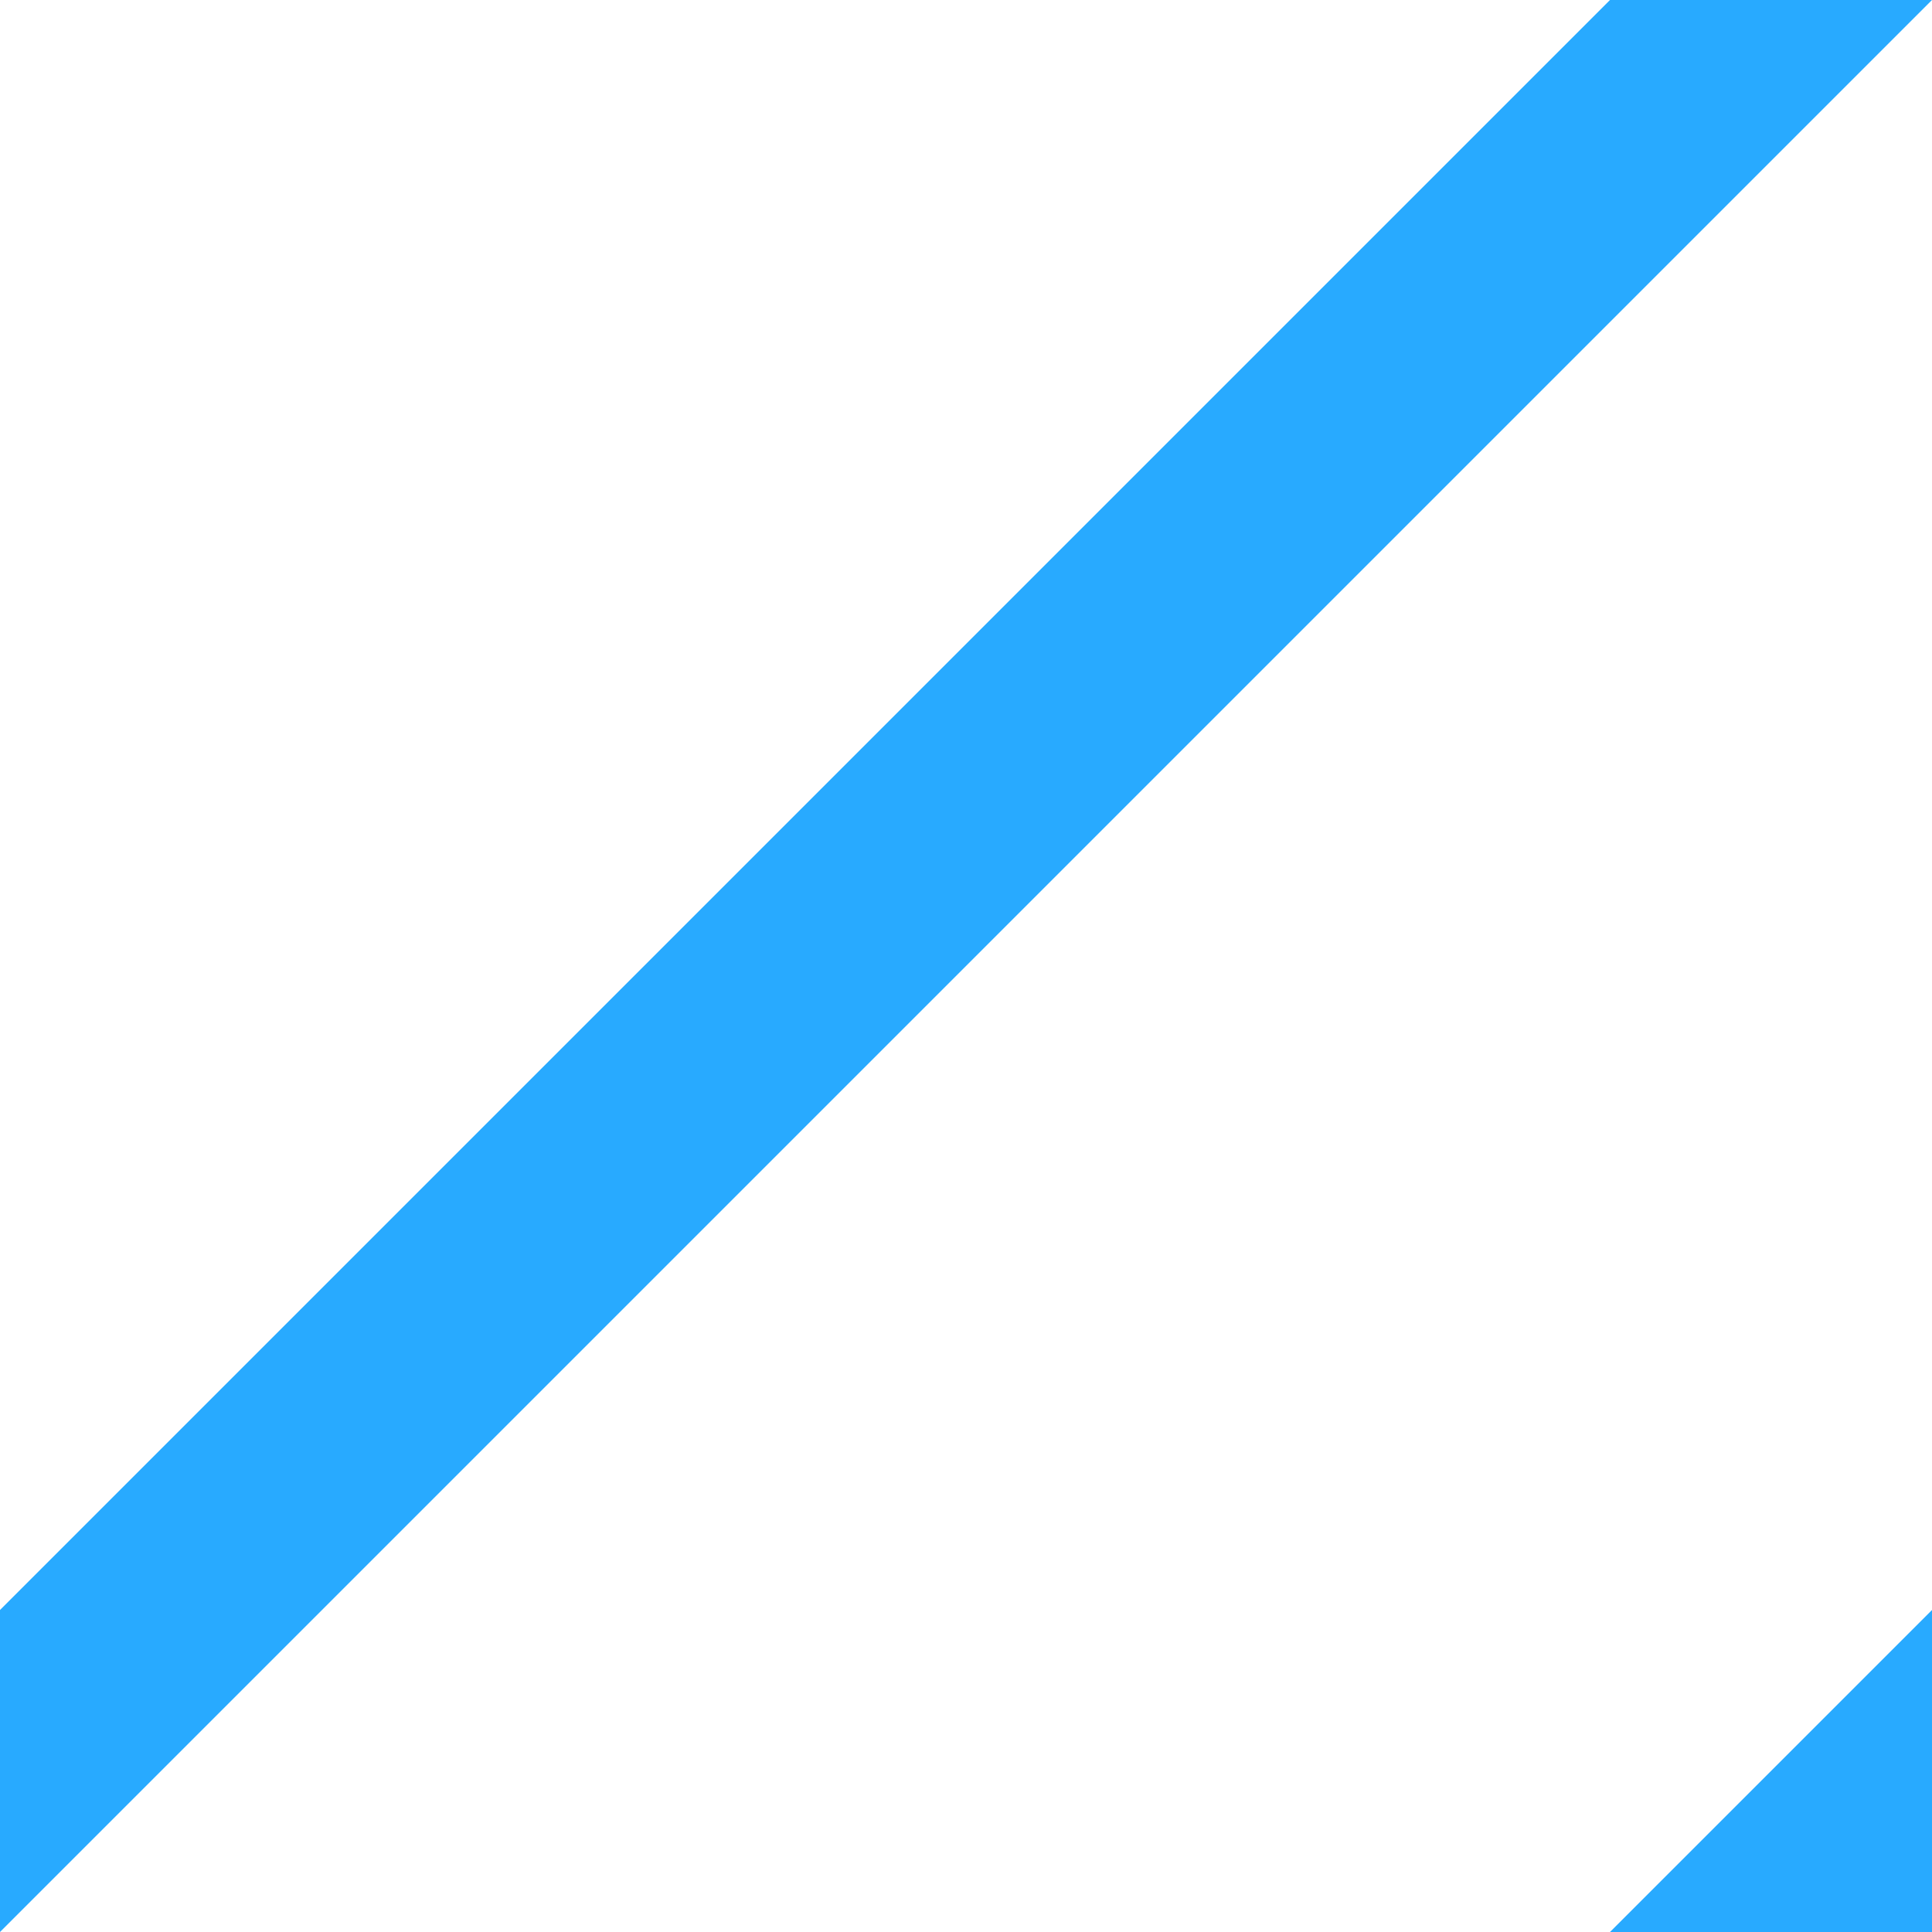
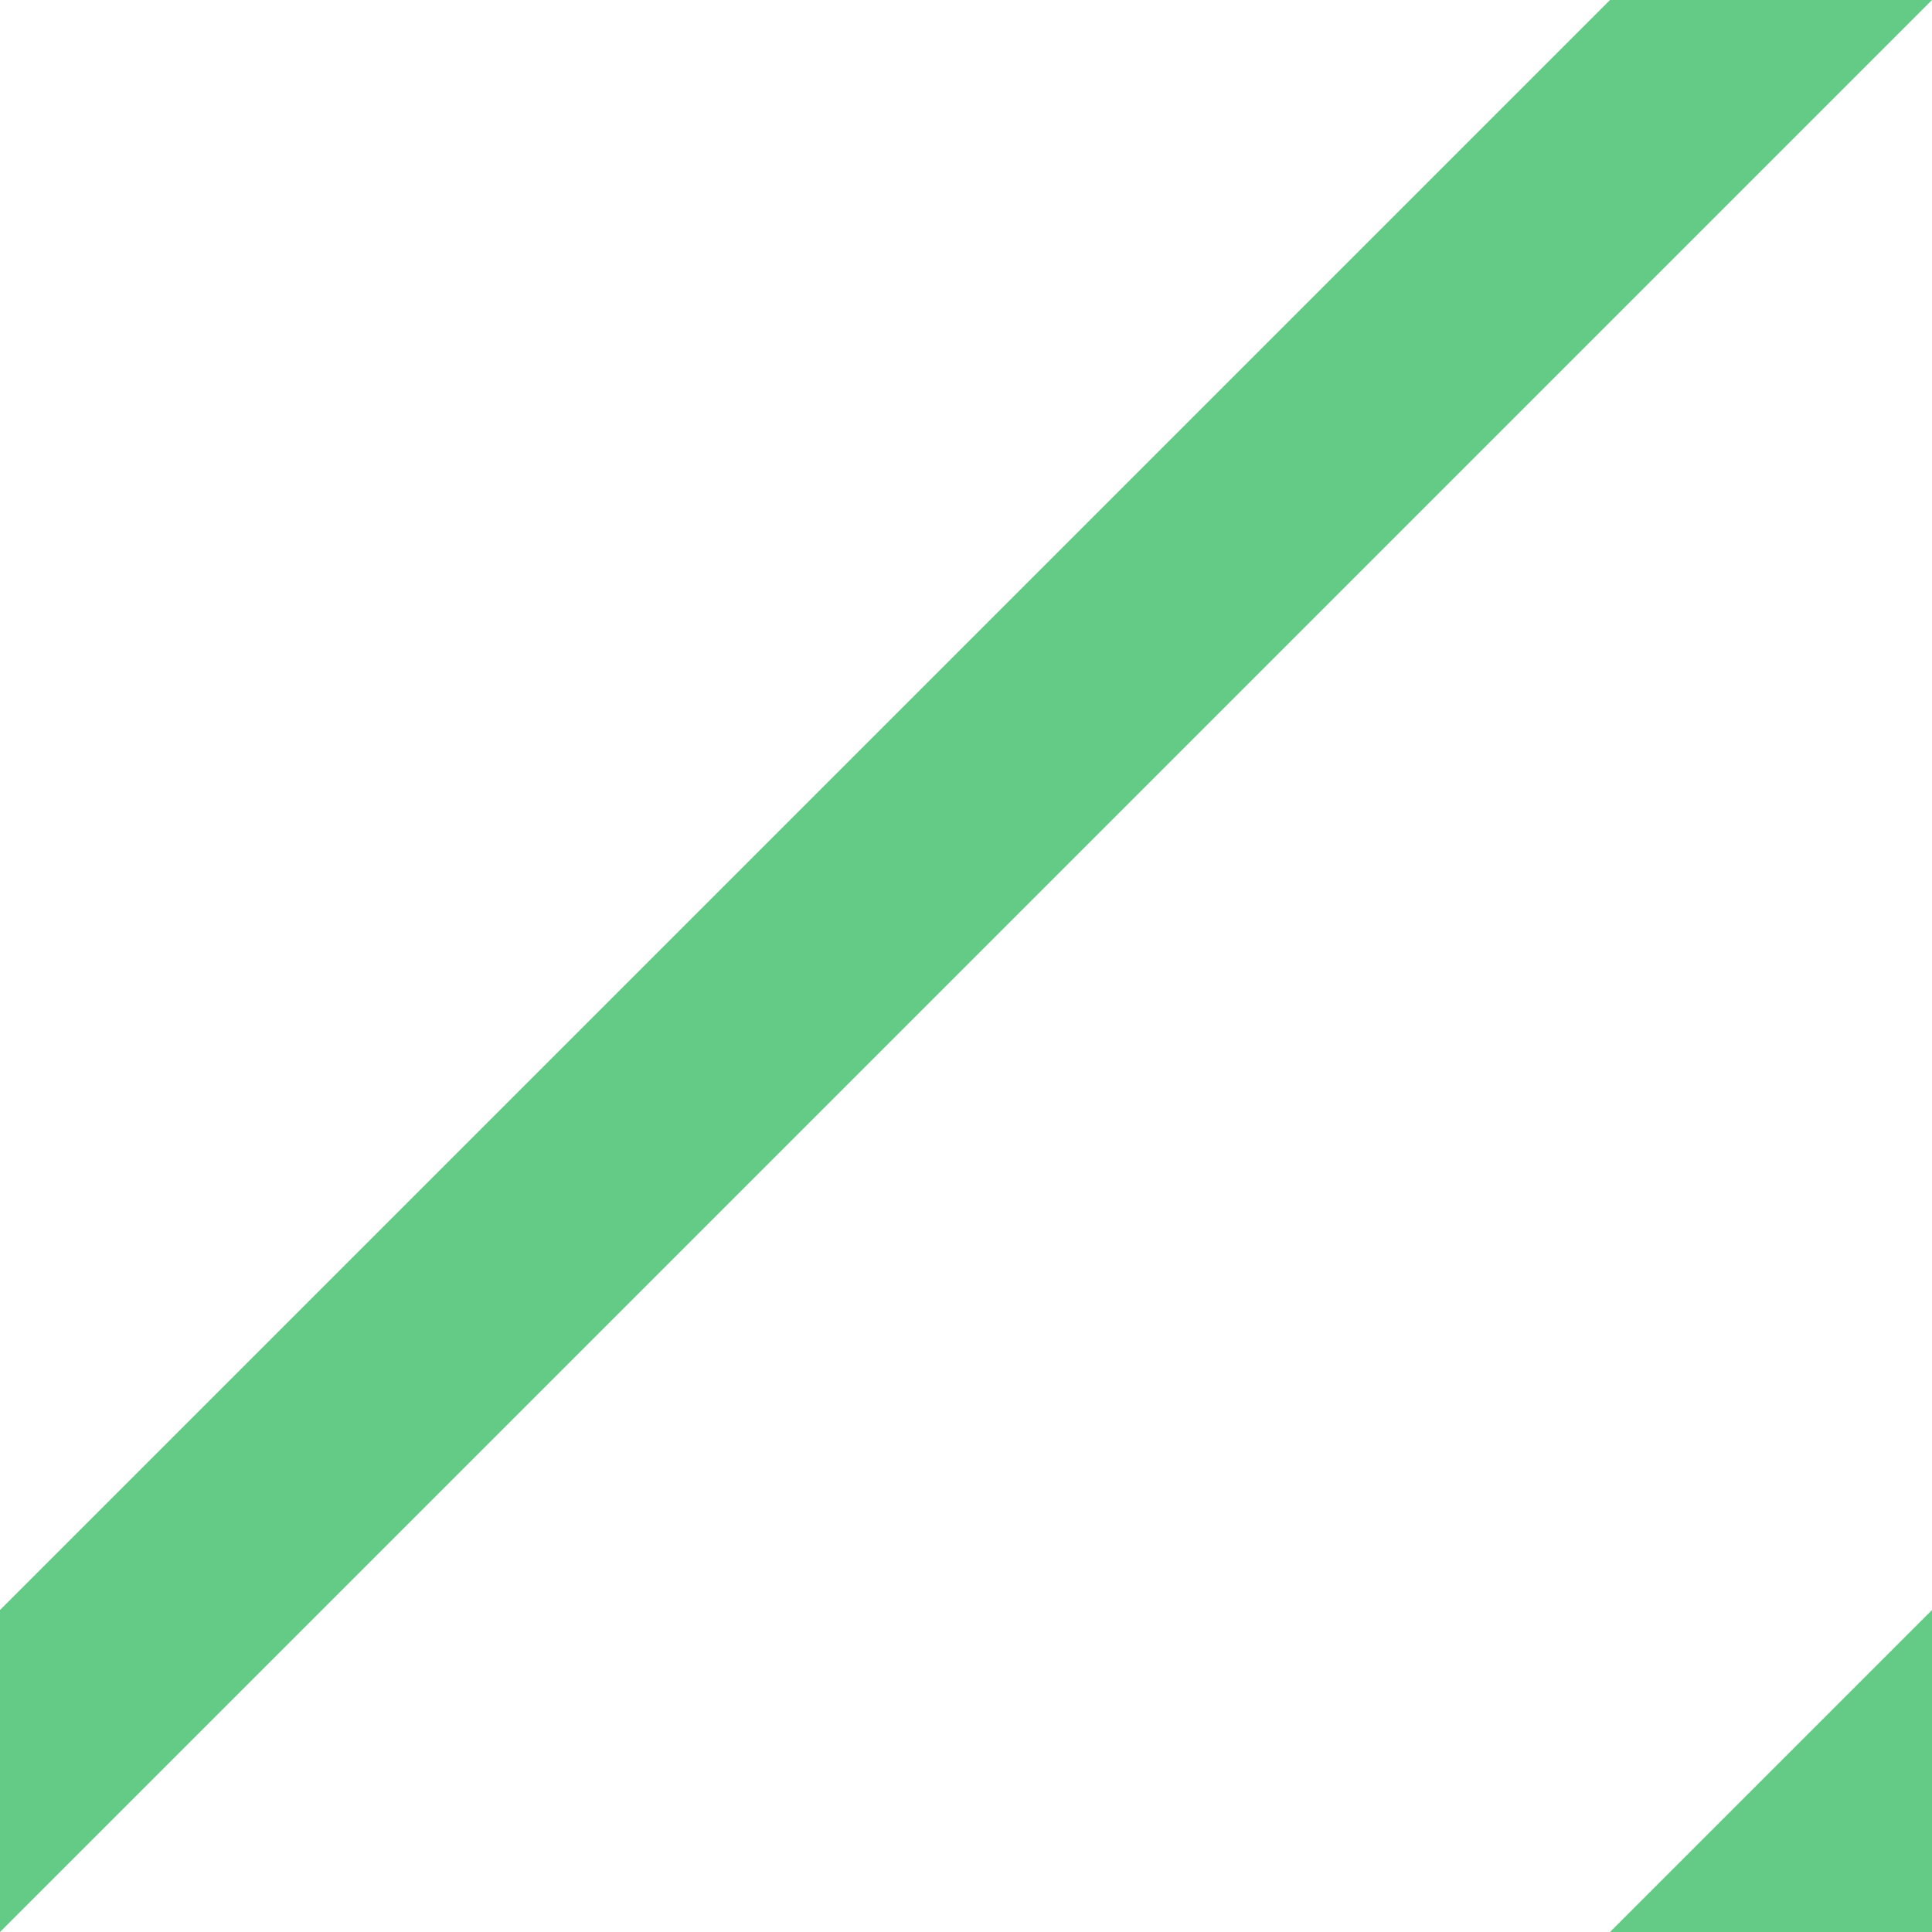
<svg xmlns="http://www.w3.org/2000/svg" width="6" height="6" viewBox="0 0 6 6">
-   <g fill="#28aaff" fill-rule="evenodd">
+   <g fill="#63cb85" fill-rule="evenodd">
    <path d="M5 0h1L0 6V5zM6 5v1H5z" />
  </g>
</svg>
